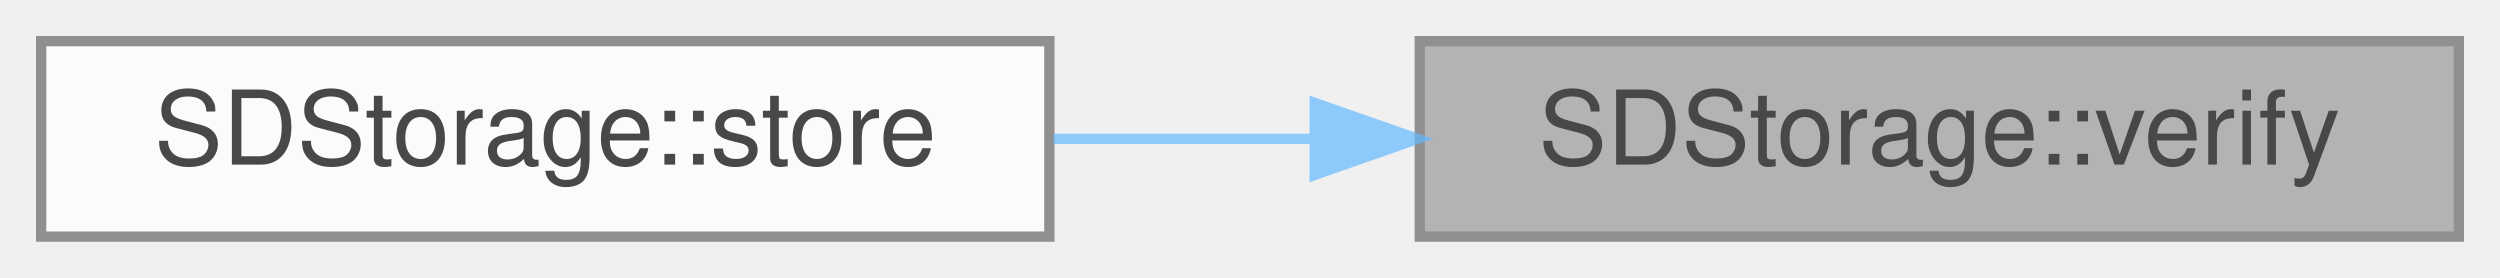
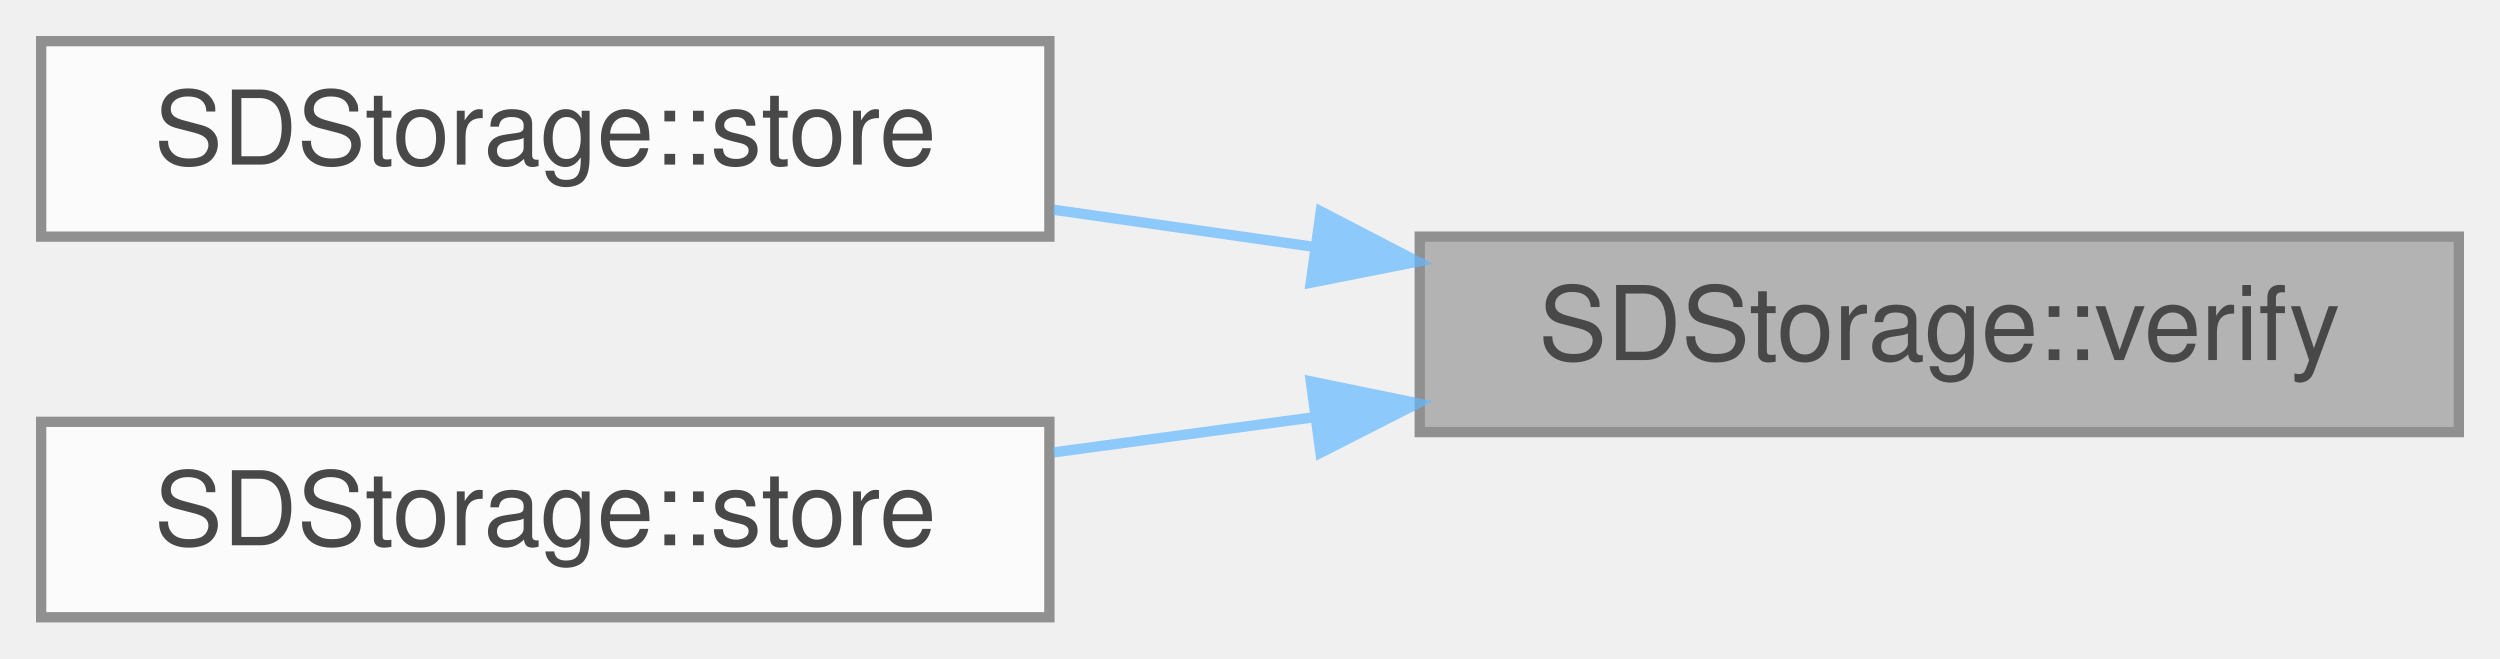
- <svg xmlns="http://www.w3.org/2000/svg" xmlns:xlink="http://www.w3.org/1999/xlink" width="243pt" height="27pt" viewBox="0.00 0.00 243.00 27.00">
+ <svg xmlns="http://www.w3.org/2000/svg" xmlns:xlink="http://www.w3.org/1999/xlink" width="243pt" height="64pt" viewBox="0.00 0.00 243.00 64.00">
  <svg id="main" version="1.1" xml:space="preserve">
    <style type="text/css">
.node, .edge {opacity: 0.7;}
.node.selected, .edge.selected {opacity: 1;}
.edge:hover path { stroke: red; }
.edge:hover polygon { stroke: red; fill: red; }
</style>
    <svg id="graph" class="graph">
-       <g id="graph0" class="graph" transform="scale(1 1) rotate(0) translate(4 23)">
+       <g id="graph0" class="graph" transform="scale(1 1) rotate(0) translate(4 60)">
        <g id="Node000001" class="node">
          <g id="a_Node000001">
            <a xlink:title="Verify SD card connection and create a new, unique file.">
-               <polygon fill="#999999" stroke="#666666" points="235,-19 134,-19 134,0 235,0 235,-19" />
-               <text text-anchor="middle" x="184.5" y="-7" font-family="Helvetica,sans-Serif" font-size="10.00">SDStorage::verify</text>
+               <polygon fill="#999999" stroke="#666666" points="235,-37 134,-37 134,-18 235,-18 235,-37" />
+               <text text-anchor="middle" x="184.5" y="-25" font-family="Helvetica,sans-Serif" font-size="10.00">SDStorage::verify</text>
            </a>
          </g>
        </g>
        <g id="Node000002" class="node">
          <g id="a_Node000002">
            <a xlink:href="classSDStorage.html#a9450318396c536da92d44d9ebad33ec1" target="_top" xlink:title="Store data on the SD card, ending with newline.">
-               <polygon fill="white" stroke="#666666" points="98,-19 0,-19 0,0 98,0 98,-19" />
-               <text text-anchor="middle" x="49" y="-7" font-family="Helvetica,sans-Serif" font-size="10.00">SDStorage::store</text>
+               <polygon fill="white" stroke="#666666" points="98,-56 0,-56 0,-37 98,-37 98,-56" />
+               <text text-anchor="middle" x="49" y="-44" font-family="Helvetica,sans-Serif" font-size="10.00">SDStorage::store</text>
            </a>
          </g>
        </g>
        <g id="edge1_Node000001_Node000002" class="edge">
          <g id="a_edge1_Node000001_Node000002">
            <a xlink:title=" ">
-               <path fill="none" stroke="#63b8ff" d="M123.61,-9.5C115.18,-9.5 106.6,-9.5 98.42,-9.5" />
-               <polygon fill="#63b8ff" stroke="#63b8ff" points="123.79,-13 133.79,-9.5 123.79,-6 123.79,-13" />
+               <path fill="none" stroke="#63b8ff" d="M123.61,-36.02C115.18,-37.22 106.6,-38.44 98.42,-39.61" />
+               <polygon fill="#63b8ff" stroke="#63b8ff" points="124.38,-39.45 133.79,-34.57 123.4,-32.52 124.38,-39.45" />
+             </a>
+           </g>
+         </g>
+         <g id="Node000003" class="node">
+           <g id="a_Node000003">
+             <a xlink:href="classSDStorage.html#ab8111600087beeaf8519cfd3248d4426" target="_top" xlink:title="Store data on the SD card.">
+               <polygon fill="white" stroke="#666666" points="98,-19 0,-19 0,0 98,0 98,-19" />
+               <text text-anchor="middle" x="49" y="-7" font-family="Helvetica,sans-Serif" font-size="10.00">SDStorage::store</text>
+             </a>
+           </g>
+         </g>
+         <g id="edge2_Node000001_Node000003" class="edge">
+           <g id="a_edge2_Node000001_Node000003">
+             <a xlink:title=" ">
+               <path fill="none" stroke="#63b8ff" d="M123.61,-19.43C115.18,-18.29 106.6,-17.13 98.42,-16.03" />
+               <polygon fill="#63b8ff" stroke="#63b8ff" points="123.41,-22.93 133.79,-20.8 124.35,-15.99 123.41,-22.93" />
            </a>
          </g>
        </g>
      </g>
    </svg>
  </svg>
  <style type="text/css">

[data-mouse-over-selected='false'] { opacity: 0.7; }
[data-mouse-over-selected='true']  { opacity: 1.0; }

</style>
</svg>
